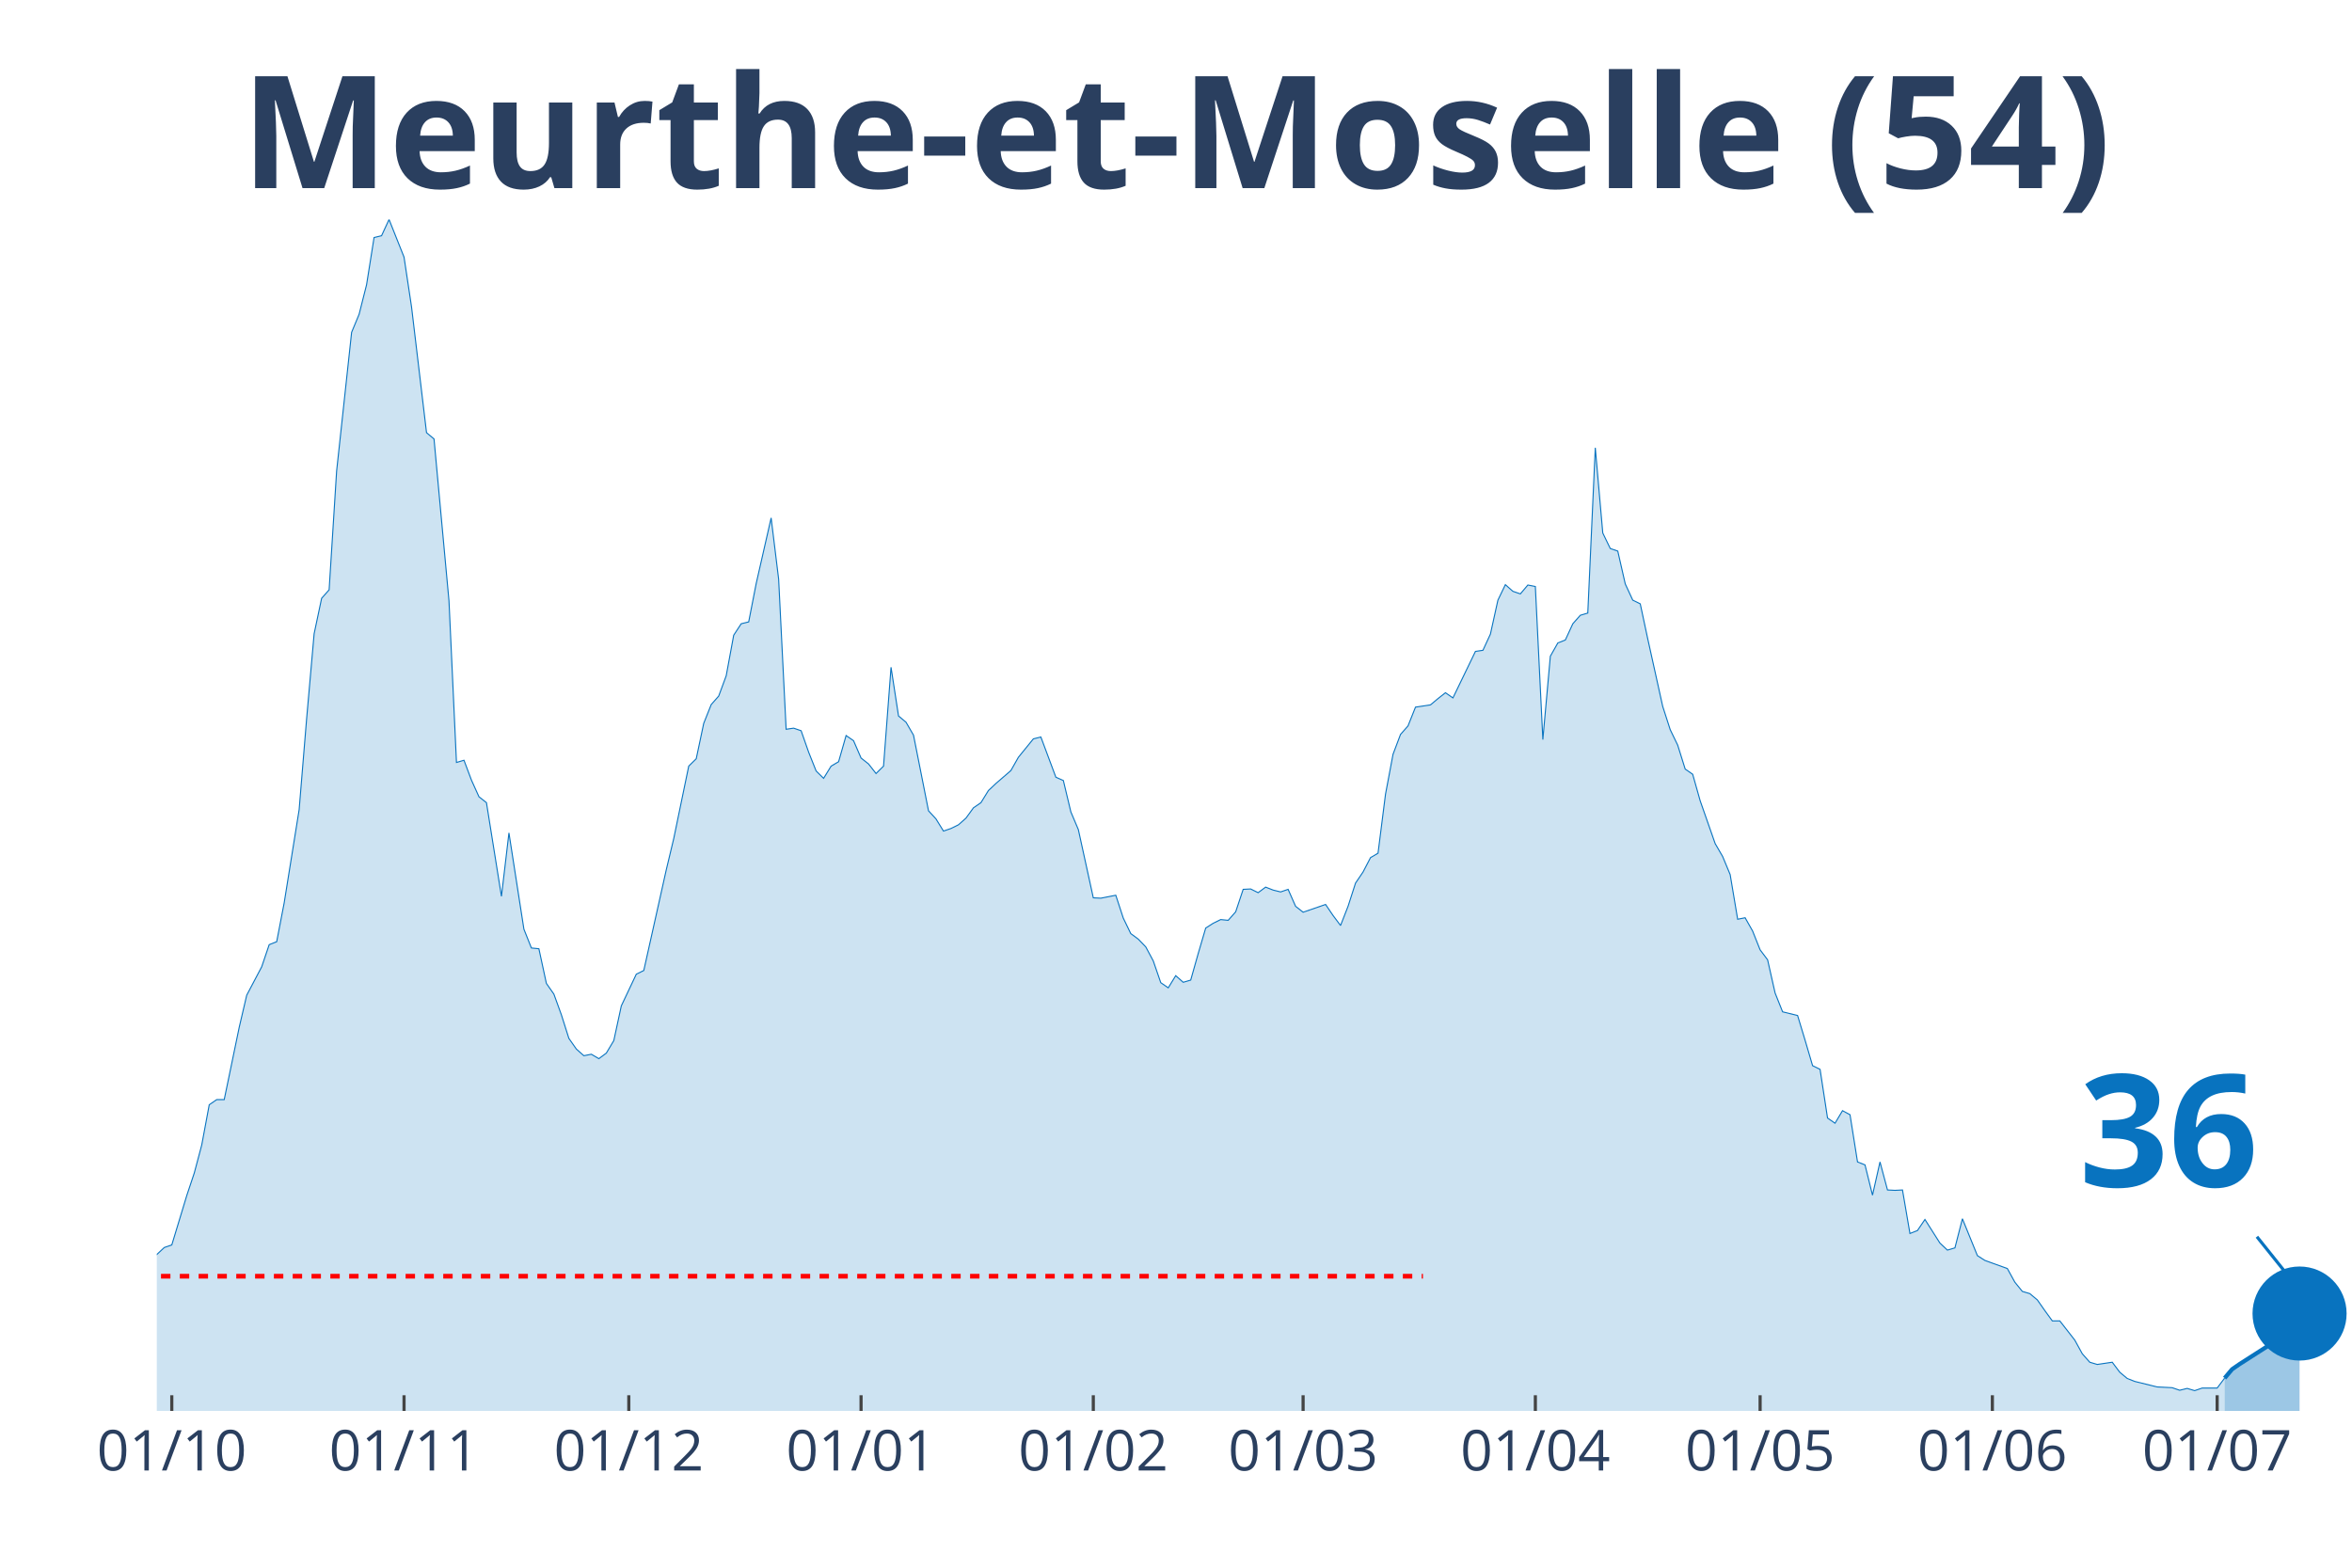
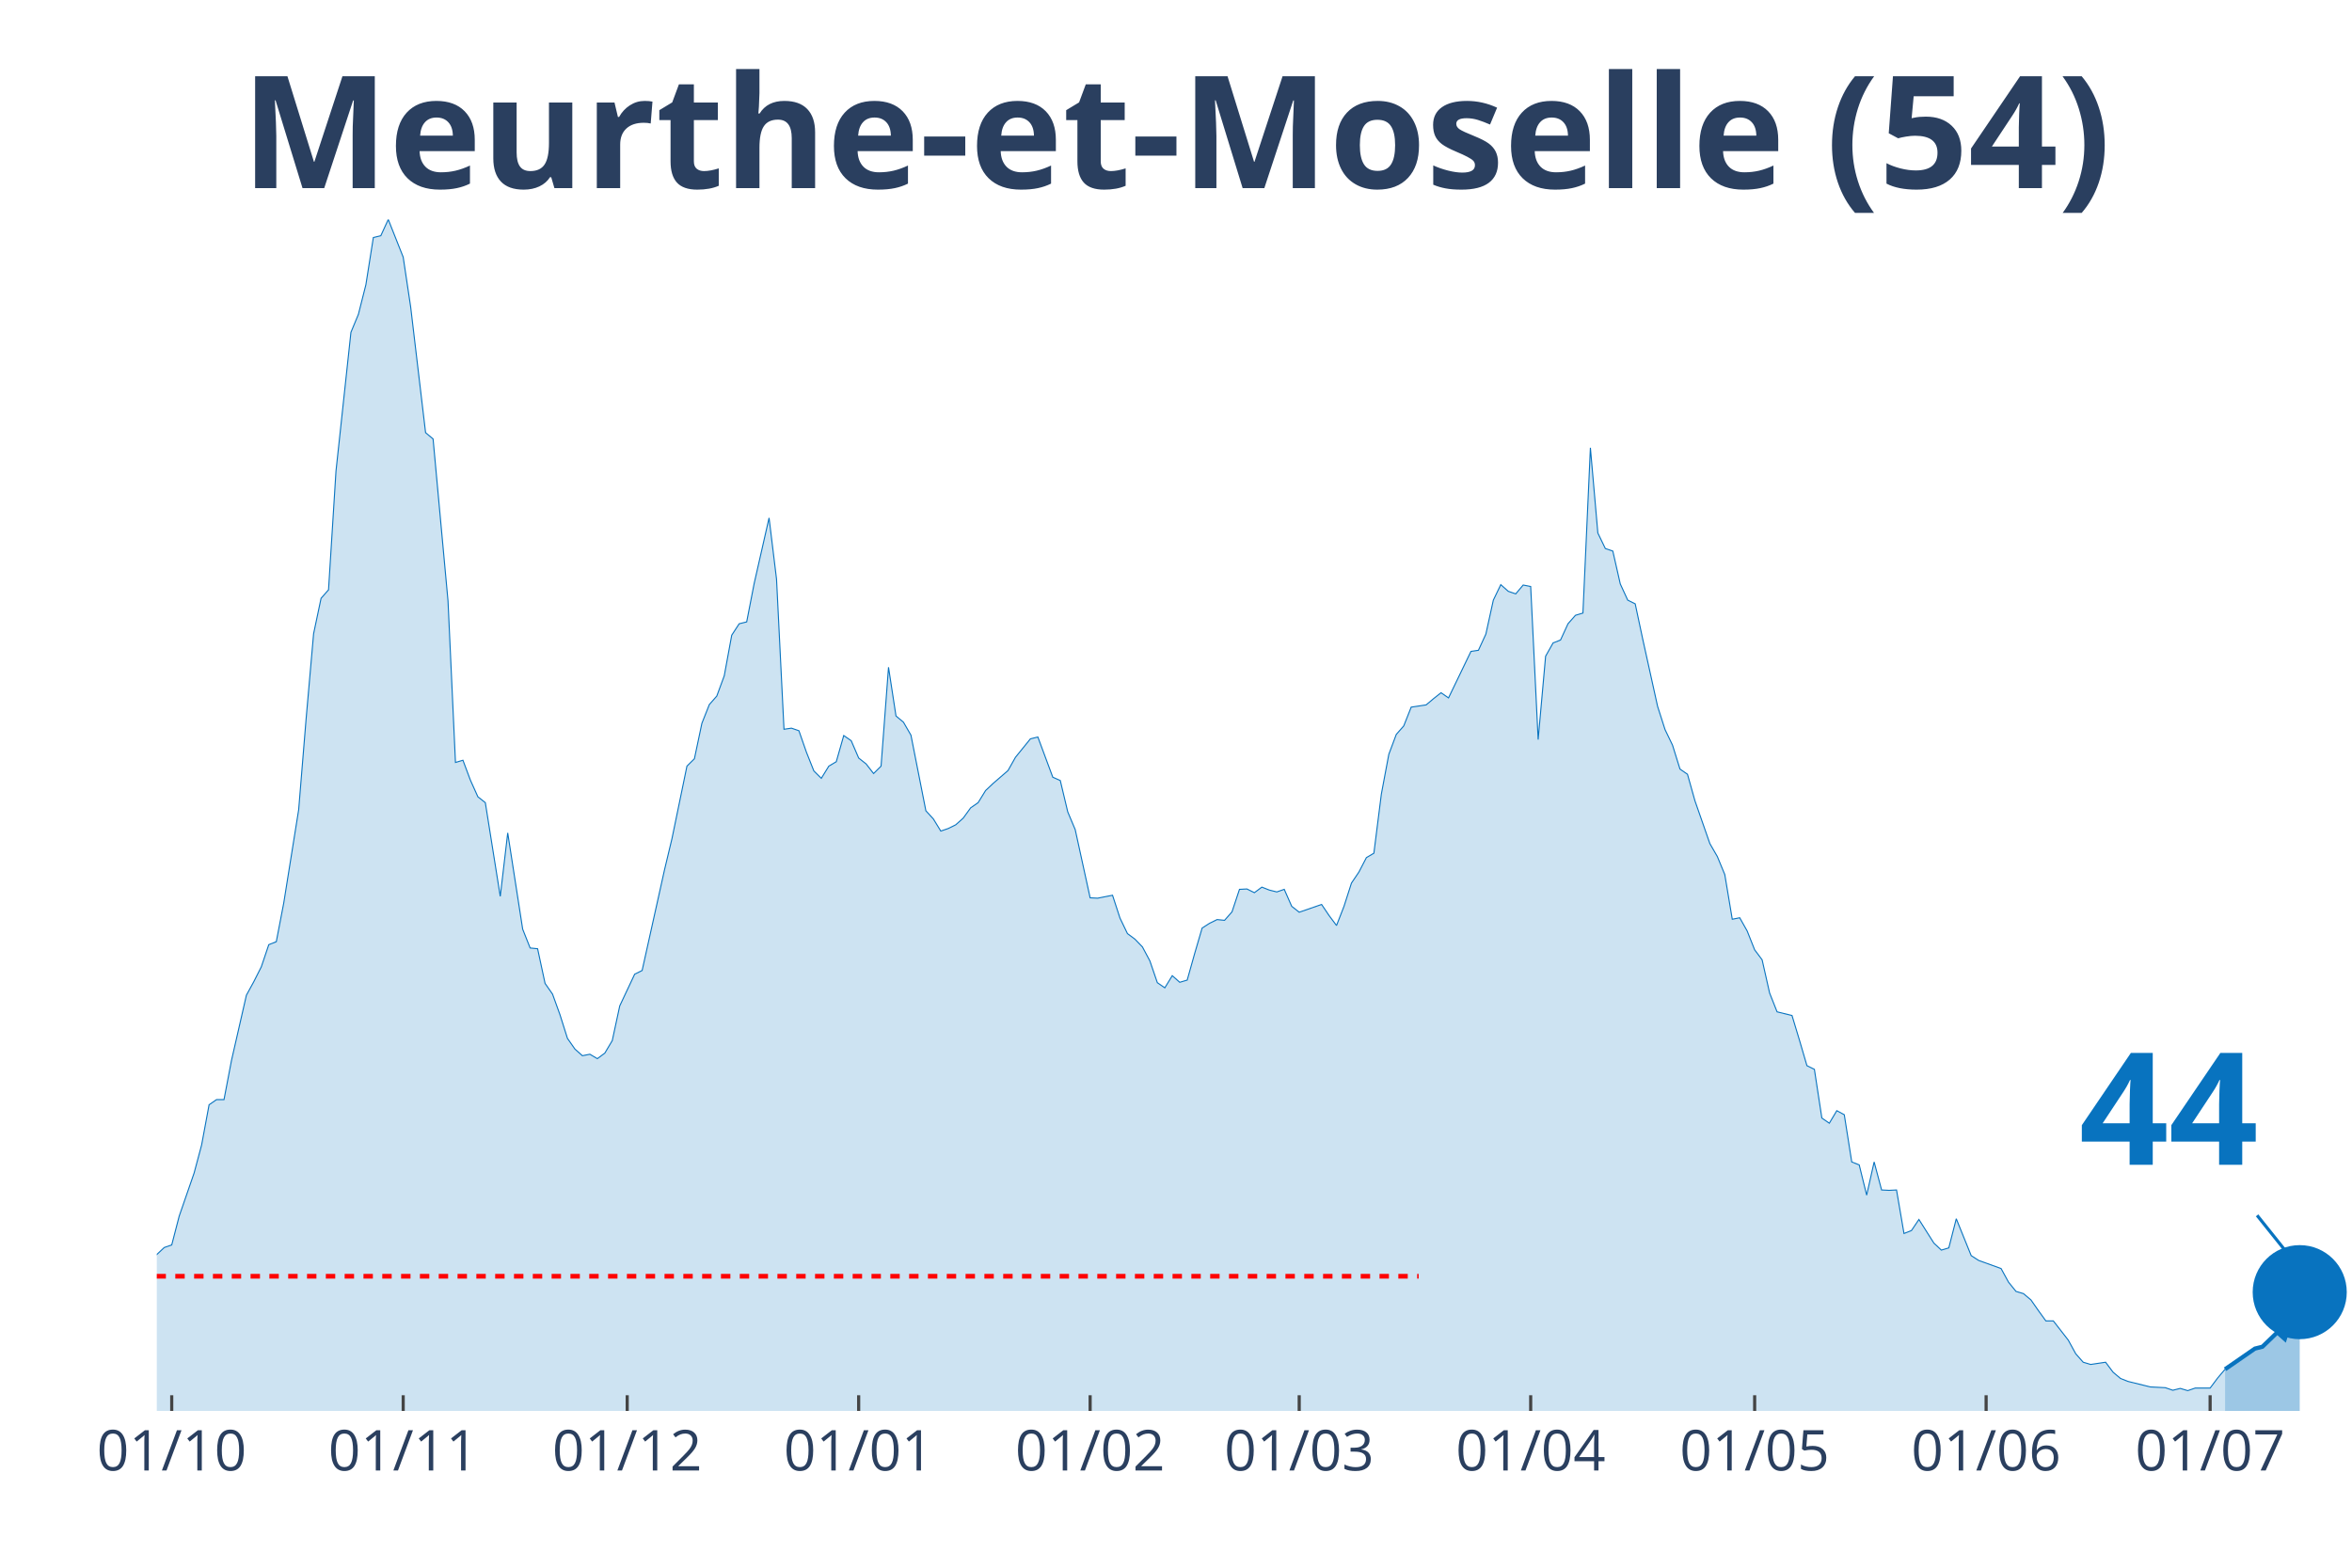
<svg xmlns="http://www.w3.org/2000/svg" class="main-svg" width="1125" height="750" style="" viewBox="0 0 750 500">
  <rect x="0" y="0" width="750" height="500" style="fill: rgb(0, 0, 0); fill-opacity: 0;" />
-   <defs id="defs-ce7d3f">
+   <defs id="defs-361596">
    <g class="clips">
-       <clipPath id="clipce7d3fxyplot" class="plotclip">
+       <clipPath id="clip361596xyplot" class="plotclip">
        <rect width="700" height="380" />
      </clipPath>
-       <clipPath class="axesclip" id="clipce7d3fx">
+       <clipPath class="axesclip" id="clip361596x">
        <rect x="50" y="0" width="700" height="500" />
      </clipPath>
-       <clipPath class="axesclip" id="clipce7d3fy">
+       <clipPath class="axesclip" id="clip361596y">
        <rect x="0" y="70" width="750" height="380" />
      </clipPath>
-       <clipPath class="axesclip" id="clipce7d3fxy">
+       <clipPath class="axesclip" id="clip361596xy">
        <rect x="50" y="70" width="700" height="380" />
      </clipPath>
    </g>
    <g class="gradients" />
  </defs>
  <g class="bglayer">
    <rect class="bg" x="50" y="70" width="700" height="380" style="fill: rgb(0, 0, 0); fill-opacity: 0; stroke-width: 0;" />
  </g>
  <g class="layer-below">
    <g class="imagelayer" />
    <g class="shapelayer" />
  </g>
  <g class="cartesianlayer">
    <g class="subplot xy">
      <g class="layer-subplot">
        <g class="shapelayer" />
        <g class="imagelayer" />
      </g>
      <g class="gridlayer">
        <g class="x">
-           <path class="xgrid crisp" transform="translate(54.78,0)" d="M0,70v380" style="stroke: rgb(255, 255, 255); stroke-opacity: 1; stroke-width: 1px;" />
-           <path class="xgrid crisp" transform="translate(128.84,0)" d="M0,70v380" style="stroke: rgb(255, 255, 255); stroke-opacity: 1; stroke-width: 1px;" />
-           <path class="xgrid crisp" transform="translate(200.51,0)" d="M0,70v380" style="stroke: rgb(255, 255, 255); stroke-opacity: 1; stroke-width: 1px;" />
-           <path class="xgrid crisp" transform="translate(274.57,0)" d="M0,70v380" style="stroke: rgb(255, 255, 255); stroke-opacity: 1; stroke-width: 1px;" />
-           <path class="xgrid crisp" transform="translate(348.63,0)" d="M0,70v380" style="stroke: rgb(255, 255, 255); stroke-opacity: 1; stroke-width: 1px;" />
-           <path class="xgrid crisp" transform="translate(415.53,0)" d="M0,70v380" style="stroke: rgb(255, 255, 255); stroke-opacity: 1; stroke-width: 1px;" />
-           <path class="xgrid crisp" transform="translate(489.59,0)" d="M0,70v380" style="stroke: rgb(255, 255, 255); stroke-opacity: 1; stroke-width: 1px;" />
-           <path class="xgrid crisp" transform="translate(561.26,0)" d="M0,70v380" style="stroke: rgb(255, 255, 255); stroke-opacity: 1; stroke-width: 1px;" />
-           <path class="xgrid crisp" transform="translate(635.32,0)" d="M0,70v380" style="stroke: rgb(255, 255, 255); stroke-opacity: 1; stroke-width: 1px;" />
-           <path class="xgrid crisp" transform="translate(707,0)" d="M0,70v380" style="stroke: rgb(255, 255, 255); stroke-opacity: 1; stroke-width: 1px;" />
+           <path class="xgrid crisp" transform="translate(54.76,0)" d="M0,70v380" style="stroke: rgb(255, 255, 255); stroke-opacity: 1; stroke-width: 1px;" />
+           <path class="xgrid crisp" transform="translate(128.57,0)" d="M0,70v380" style="stroke: rgb(255, 255, 255); stroke-opacity: 1; stroke-width: 1px;" />
+           <path class="xgrid crisp" transform="translate(200,0)" d="M0,70v380" style="stroke: rgb(255, 255, 255); stroke-opacity: 1; stroke-width: 1px;" />
+           <path class="xgrid crisp" transform="translate(273.81,0)" d="M0,70v380" style="stroke: rgb(255, 255, 255); stroke-opacity: 1; stroke-width: 1px;" />
+           <path class="xgrid crisp" transform="translate(347.62,0)" d="M0,70v380" style="stroke: rgb(255, 255, 255); stroke-opacity: 1; stroke-width: 1px;" />
+           <path class="xgrid crisp" transform="translate(414.29,0)" d="M0,70v380" style="stroke: rgb(255, 255, 255); stroke-opacity: 1; stroke-width: 1px;" />
+           <path class="xgrid crisp" transform="translate(488.1,0)" d="M0,70v380" style="stroke: rgb(255, 255, 255); stroke-opacity: 1; stroke-width: 1px;" />
+           <path class="xgrid crisp" transform="translate(559.52,0)" d="M0,70v380" style="stroke: rgb(255, 255, 255); stroke-opacity: 1; stroke-width: 1px;" />
+           <path class="xgrid crisp" transform="translate(633.33,0)" d="M0,70v380" style="stroke: rgb(255, 255, 255); stroke-opacity: 1; stroke-width: 1px;" />
+           <path class="xgrid crisp" transform="translate(704.76,0)" d="M0,70v380" style="stroke: rgb(255, 255, 255); stroke-opacity: 1; stroke-width: 1px;" />
        </g>
        <g class="y" />
      </g>
      <g class="zerolinelayer" />
      <path class="xlines-below" />
      <path class="ylines-below" />
      <g class="overlines-below" />
      <g class="xaxislayer-below" />
      <g class="yaxislayer-below" />
      <g class="overaxes-below" />
-       <g class="plot" transform="translate(50, 70)" clip-path="url('#clipce7d3fxyplot')">
+       <g class="plot" transform="translate(50, 70)" clip-path="url('#clip361596xyplot')">
        <g class="scatterlayer mlayer">
-           <g class="trace scatter tracec5fbc2" style="stroke-miterlimit: 2;">
+           <g class="trace scatter traceef80a1" style="stroke-miterlimit: 2;">
            <g class="fills">
              <g>
-                 <path class="js-fill" d="M659.39,380L-324.91,380L-324.91,367.41L-317.75,366.47L-315.36,366.24L-308.19,369.41L-305.8,372.59L-291.47,372.35L-289.08,368.71L-274.74,355.06L-272.35,356.47L-265.19,360.59L-262.8,361.88L-253.24,368L-250.85,367.29L-243.69,368.59L-241.3,370.71L-231.74,375.29L-229.35,375.29L-188.74,374.71L-186.35,373.88L-145.73,365.65L-143.34,365.29L-138.57,364.82L-136.18,362.24L-126.62,363.53L-124.23,365.18L-112.29,368.12L-109.9,366.94L-105.12,365.41L-102.73,367.29L-95.56,365.53L-93.17,363.76L-86.01,357.41L-83.62,353.65L-76.45,351.06L-74.06,350.47L-71.67,347.29L-69.28,348.59L-62.12,348.35L-59.73,344.82L-54.95,339.76L-52.56,336.24L-47.78,331.76L-45.39,331.41L-43,328.24L-40.61,329.53L-35.84,332.71L-33.45,332.59L-28.67,334.82L-26.28,338.24L-21.5,340.82L-19.11,341.18L-16.72,343.53L-14.33,343.88L-9.56,343.53L-7.17,340L-2.39,332.94L0,330.12L2.39,327.88L4.78,327.06L9.56,311.29L11.95,304.12L14.33,295.18L16.72,282.35L19.11,280.71L21.5,280.71L26.28,257.65L28.67,247.41L33.45,238.35L35.84,231.29L38.23,230.35L40.61,218L45.39,188.24L47.78,159.18L50.17,132.12L52.56,120.82L54.95,118.12L57.34,80.24L62.12,36L64.51,30.24L66.89,20.82L69.28,5.76L71.67,5.18L74.06,0L78.84,12L81.23,27.88L86.01,68L88.4,70L93.17,121.65L95.56,173.18L97.95,172.47L100.34,178.82L102.73,184.12L105.12,186L109.9,215.88L112.29,195.65L117.06,226.35L119.45,232.35L121.84,232.59L124.23,243.65L126.62,247.06L129.01,253.65L131.4,261.18L133.79,264.59L136.18,266.71L138.57,266.24L140.96,267.65L143.34,265.88L145.73,261.88L148.12,250.82L152.9,240.71L155.29,239.53L162.46,207.41L164.85,197.41L169.62,174.35L172.01,172L174.4,160.71L176.79,154.71L179.18,152L181.57,145.53L183.96,132.59L186.35,128.94L188.74,128.35L191.13,116.12L195.9,95.18L198.29,114.71L200.68,162.59L203.07,162.24L205.46,163.06L207.85,169.88L210.24,175.88L212.63,178.24L215.02,174.35L217.41,172.94L219.8,164.59L222.18,166.24L224.57,171.76L226.96,173.65L229.35,176.71L231.74,174.35L234.13,142.82L236.52,158.35L238.91,160.35L241.3,164.47L246.08,188.59L248.46,191.18L250.85,195.06L253.24,194.24L255.63,193.06L258.02,190.94L260.41,187.65L262.8,186L265.19,182.12L267.58,179.88L272.35,175.76L274.74,171.53L279.52,165.65L281.91,165.06L286.69,177.88L289.08,178.94L291.47,188.94L293.86,194.59L298.63,216.35L301.02,216.47L305.8,215.53L308.19,222.82L310.58,227.76L312.97,229.53L315.36,232L317.75,236.47L320.14,243.41L322.53,245.06L324.91,241.18L327.3,243.29L329.69,242.59L332.08,234.12L334.47,226L336.86,224.47L339.25,223.29L341.64,223.53L344.03,220.82L346.42,213.65L348.81,213.53L351.19,214.71L353.58,212.94L355.97,213.88L358.36,214.47L360.75,213.65L363.14,219.06L365.53,220.94L372.7,218.47L375.09,222L377.47,225.18L379.86,219.06L382.25,211.65L384.64,208.12L387.03,203.53L389.42,202.12L391.81,183.29L394.2,170.59L396.59,164.24L398.98,161.53L401.37,155.53L403.75,155.18L406.14,154.82L408.53,152.82L410.92,150.94L413.31,152.59L420.48,137.76L422.87,137.41L425.26,132.24L427.65,121.41L430.03,116.47L432.42,118.59L434.81,119.41L437.2,116.59L439.59,117.06L441.98,165.88L444.37,139.29L446.76,135.06L449.15,134.12L451.54,128.94L453.92,126.24L456.31,125.53L458.7,72.82L461.09,100L463.48,104.94L465.87,105.76L468.26,116.24L470.65,121.41L473.04,122.59L475.43,133.76L480.2,155.29L482.59,162.71L484.98,167.65L487.37,175.29L489.76,176.94L492.15,185.41L496.93,199.06L499.32,203.18L501.71,208.94L504.1,223.18L506.48,222.71L508.87,226.94L511.26,232.94L513.65,236.12L516.04,246.71L518.43,252.71L523.21,253.88L525.6,261.76L527.99,269.88L530.38,271.06L532.76,286.59L535.15,288.24L537.54,284.24L539.93,285.53L542.32,300.59L544.71,301.53L547.1,311.18L549.49,300.59L551.88,309.53L554.27,309.65L556.66,309.53L559.04,323.41L561.43,322.47L563.82,318.94L568.6,326.47L570.99,328.71L573.38,328L575.77,318.71L580.55,330.47L582.94,332L590.1,334.59L592.49,338.94L594.88,341.88L597.27,342.59L599.66,344.59L602.05,348L604.44,351.29L606.83,351.29L611.6,357.41L613.99,361.76L616.38,364.47L618.77,365.18L623.55,364.47L625.94,367.65L628.33,369.65L630.72,370.59L635.49,371.76L637.88,372.35L642.66,372.59L645.05,373.41L647.44,372.82L649.83,373.53L652.22,372.71L654.61,372.71L657,372.71L659.39,369.53" style="fill: rgb(8, 115, 191); fill-opacity: 0.2; stroke-width: 0;" />
+                 <path class="js-fill" d="M659.52,380L-323.81,380L-323.81,367.41L-316.67,366.47L-314.29,366.24L-307.14,369.41L-304.76,372.59L-290.48,372.35L-288.1,368.71L-273.81,355.06L-271.43,356.47L-264.29,360.59L-261.9,361.88L-252.38,368L-250,367.29L-242.86,368.59L-240.48,370.71L-230.95,375.29L-228.57,375.29L-188.1,374.71L-185.71,373.88L-145.24,365.65L-142.86,365.29L-138.1,364.82L-135.71,362.24L-126.19,363.53L-123.81,365.18L-111.9,368.12L-109.52,366.94L-104.76,365.41L-102.38,367.29L-95.24,365.53L-92.86,363.76L-85.71,357.41L-83.33,353.65L-76.19,351.06L-73.81,350.47L-71.43,347.29L-69.05,348.59L-61.9,348.35L-59.52,344.82L-54.76,339.76L-52.38,336.24L-47.62,331.76L-45.24,331.41L-42.86,328.24L-40.48,329.53L-35.71,332.71L-33.33,332.59L-28.57,334.82L-26.19,338.24L-21.43,340.82L-19.05,341.18L-16.67,343.53L-14.29,343.88L-9.52,343.53L-7.14,340L0,330.12L2.38,327.88L4.76,327.06L7.14,317.88L11.9,304.12L14.29,295.18L16.67,282.35L19.05,280.71L21.43,280.71L23.81,268.24L28.57,247.41L30.95,243.06L33.33,238.35L35.71,231.29L38.1,230.35L40.48,218L45.24,188.24L47.62,159.18L50,132.12L52.38,120.82L54.76,118.12L57.14,80.24L61.9,36L64.29,30.24L66.67,20.82L69.05,5.76L71.43,5.18L73.81,0L78.57,12L80.95,27.88L85.71,68L88.1,70L92.86,121.65L95.24,173.18L97.62,172.47L100,178.82L102.38,184.12L104.76,186L109.52,215.88L111.9,195.65L116.67,226.35L119.05,232.35L121.43,232.59L123.81,243.65L126.19,247.06L128.57,253.65L130.95,261.18L133.33,264.59L135.71,266.71L138.1,266.24L140.48,267.65L142.86,265.88L145.24,261.88L147.62,250.82L152.38,240.71L154.76,239.53L161.9,207.41L164.29,197.41L169.05,174.35L171.43,172L173.81,160.71L176.19,154.71L178.57,152L180.95,145.53L183.33,132.59L185.71,128.94L188.1,128.35L190.48,116.12L195.24,95.18L197.62,114.71L200,162.59L202.38,162.24L204.76,163.06L207.14,169.88L209.52,175.88L211.9,178.24L214.29,174.35L216.67,172.94L219.05,164.59L221.43,166.24L223.81,171.76L226.19,173.65L228.57,176.71L230.95,174.35L233.33,142.82L235.71,158.35L238.1,160.35L240.48,164.47L245.24,188.59L247.62,191.18L250,195.06L252.38,194.24L254.76,193.06L257.14,190.94L259.52,187.65L261.9,186L264.29,182.12L266.67,179.88L271.43,175.76L273.81,171.53L278.57,165.65L280.95,165.06L285.71,177.88L288.1,178.94L290.48,188.94L292.86,194.59L297.62,216.35L300,216.47L304.76,215.53L307.14,222.82L309.52,227.76L311.9,229.53L314.29,232L316.67,236.47L319.05,243.41L321.43,245.06L323.81,241.18L326.19,243.29L328.57,242.59L330.95,234.12L333.33,226L335.71,224.47L338.1,223.29L340.48,223.53L342.86,220.82L345.24,213.65L347.62,213.53L350,214.71L352.38,212.94L354.76,213.88L357.14,214.47L359.52,213.65L361.9,219.06L364.29,220.94L371.43,218.47L373.81,222L376.19,225.18L378.57,219.06L380.95,211.65L383.33,208.12L385.71,203.53L388.1,202.12L390.48,183.29L392.86,170.59L395.24,164.24L397.62,161.53L400,155.53L402.38,155.18L404.76,154.82L407.14,152.82L409.52,150.94L411.9,152.59L419.05,137.76L421.43,137.41L423.81,132.24L426.19,121.41L428.57,116.47L430.95,118.59L433.33,119.41L435.71,116.59L438.1,117.06L440.48,165.88L442.86,139.29L445.24,135.06L447.62,134.12L450,128.94L452.38,126.24L454.76,125.53L457.14,72.82L459.52,100L461.9,104.94L464.29,105.76L466.67,116.24L469.05,121.41L471.43,122.59L473.81,133.76L478.57,155.29L480.95,162.71L483.33,167.65L485.71,175.29L488.1,176.94L490.48,185.41L495.24,199.06L497.62,203.18L500,208.94L502.38,223.18L504.76,222.71L507.14,226.94L509.52,232.94L511.9,236.12L514.29,246.71L516.67,252.71L521.43,253.88L523.81,261.76L526.19,269.88L528.57,271.06L530.95,286.59L533.33,288.24L535.71,284.24L538.1,285.53L540.48,300.59L542.86,301.53L545.24,311.18L547.62,300.59L550,309.53L552.38,309.65L554.76,309.53L557.14,323.41L559.52,322.47L561.9,318.94L566.67,326.47L569.05,328.71L571.43,328L573.81,318.71L578.57,330.47L580.95,332L588.1,334.59L590.48,338.94L592.86,341.88L595.24,342.59L597.62,344.59L600,348L602.38,351.29L604.76,351.29L609.52,357.41L611.9,361.76L614.29,364.47L616.67,365.18L621.43,364.47L623.81,367.65L626.19,369.65L628.57,370.59L633.33,371.76L635.71,372.35L640.48,372.59L642.86,373.41L645.24,372.82L647.62,373.53L650,372.71L652.38,372.71L654.76,372.71L657.14,369.53L659.52,366.71" style="fill: rgb(8, 115, 191); fill-opacity: 0.2; stroke-width: 0;" />
              </g>
            </g>
            <g class="errorbars" />
            <g class="lines">
-               <path class="js-line" d="M-324.91,367.41L-317.75,366.47L-315.36,366.24L-308.19,369.41L-305.8,372.59L-291.47,372.35L-289.08,368.71L-274.74,355.06L-272.35,356.47L-265.19,360.59L-262.8,361.88L-253.24,368L-250.85,367.29L-243.69,368.59L-241.3,370.71L-231.74,375.29L-229.35,375.29L-188.74,374.71L-186.35,373.88L-145.73,365.65L-143.34,365.29L-138.57,364.82L-136.18,362.24L-126.62,363.53L-124.23,365.18L-112.29,368.12L-109.9,366.94L-105.12,365.41L-102.73,367.29L-95.56,365.53L-93.17,363.76L-86.01,357.41L-83.62,353.65L-76.45,351.06L-74.06,350.47L-71.67,347.29L-69.28,348.59L-62.12,348.35L-59.73,344.82L-54.95,339.76L-52.56,336.24L-47.78,331.76L-45.39,331.41L-43,328.24L-40.61,329.53L-35.84,332.71L-33.45,332.59L-28.67,334.82L-26.28,338.24L-21.5,340.82L-19.11,341.18L-16.72,343.53L-14.33,343.88L-9.56,343.53L-7.17,340L-2.39,332.94L0,330.12L2.39,327.88L4.78,327.06L9.56,311.29L11.95,304.12L14.33,295.18L16.72,282.35L19.11,280.71L21.5,280.71L26.28,257.65L28.67,247.41L33.45,238.35L35.84,231.29L38.23,230.35L40.61,218L45.39,188.24L47.78,159.18L50.17,132.12L52.56,120.82L54.95,118.12L57.34,80.24L62.12,36L64.51,30.24L66.89,20.82L69.28,5.76L71.67,5.18L74.06,0L78.84,12L81.23,27.88L86.01,68L88.4,70L93.17,121.65L95.56,173.18L97.95,172.47L100.34,178.82L102.73,184.12L105.12,186L109.9,215.88L112.29,195.65L117.06,226.35L119.45,232.35L121.84,232.59L124.23,243.65L126.62,247.06L129.01,253.65L131.4,261.18L133.79,264.59L136.18,266.71L138.57,266.24L140.96,267.65L143.34,265.88L145.73,261.88L148.12,250.82L152.9,240.71L155.29,239.53L162.46,207.41L164.85,197.41L169.62,174.35L172.01,172L174.4,160.71L176.79,154.71L179.18,152L181.57,145.53L183.96,132.59L186.35,128.94L188.74,128.35L191.13,116.12L195.9,95.18L198.29,114.71L200.68,162.59L203.07,162.24L205.46,163.06L207.85,169.88L210.24,175.88L212.63,178.24L215.02,174.35L217.41,172.94L219.8,164.59L222.18,166.24L224.57,171.76L226.96,173.65L229.35,176.71L231.74,174.35L234.13,142.82L236.52,158.35L238.91,160.35L241.3,164.47L246.08,188.59L248.46,191.18L250.85,195.06L253.24,194.24L255.63,193.06L258.02,190.94L260.41,187.65L262.8,186L265.19,182.12L267.58,179.88L272.35,175.76L274.74,171.53L279.52,165.65L281.91,165.06L286.69,177.88L289.08,178.94L291.47,188.94L293.86,194.59L298.63,216.35L301.02,216.47L305.8,215.53L308.19,222.82L310.58,227.76L312.97,229.53L315.36,232L317.75,236.47L320.14,243.41L322.53,245.06L324.91,241.18L327.3,243.29L329.69,242.59L332.08,234.12L334.47,226L336.86,224.47L339.25,223.29L341.64,223.53L344.03,220.82L346.42,213.65L348.81,213.53L351.19,214.71L353.58,212.94L355.97,213.88L358.36,214.47L360.75,213.65L363.14,219.06L365.53,220.94L372.7,218.47L375.09,222L377.47,225.18L379.86,219.06L382.25,211.65L384.64,208.12L387.03,203.53L389.42,202.12L391.81,183.29L394.2,170.59L396.59,164.24L398.98,161.53L401.37,155.53L403.75,155.18L406.14,154.82L408.53,152.82L410.92,150.94L413.31,152.59L420.48,137.76L422.87,137.41L425.26,132.24L427.65,121.41L430.03,116.47L432.42,118.59L434.81,119.41L437.2,116.59L439.59,117.06L441.98,165.88L444.37,139.29L446.76,135.06L449.15,134.12L451.54,128.94L453.92,126.24L456.31,125.53L458.7,72.82L461.09,100L463.48,104.94L465.87,105.76L468.26,116.24L470.65,121.41L473.04,122.59L475.43,133.76L480.2,155.29L482.59,162.71L484.98,167.65L487.37,175.29L489.76,176.94L492.15,185.41L496.93,199.06L499.32,203.18L501.71,208.94L504.1,223.18L506.48,222.71L508.87,226.94L511.26,232.94L513.65,236.12L516.04,246.71L518.43,252.71L523.21,253.88L525.6,261.76L527.99,269.88L530.38,271.06L532.76,286.59L535.15,288.24L537.54,284.24L539.93,285.53L542.32,300.59L544.71,301.53L547.1,311.18L549.49,300.59L551.88,309.53L554.27,309.65L556.66,309.53L559.04,323.41L561.43,322.47L563.82,318.94L568.6,326.47L570.99,328.71L573.38,328L575.77,318.71L580.55,330.47L582.94,332L590.1,334.59L592.49,338.94L594.88,341.88L597.27,342.59L599.66,344.59L602.05,348L604.44,351.29L606.83,351.29L611.6,357.41L613.99,361.76L616.38,364.47L618.77,365.18L623.55,364.47L625.94,367.65L628.33,369.65L630.72,370.59L635.49,371.76L637.88,372.35L642.66,372.59L645.05,373.41L647.44,372.82L649.83,373.53L652.22,372.71L654.61,372.71L657,372.71L659.39,369.53" style="vector-effect: non-scaling-stroke; fill: none; stroke: rgb(8, 115, 191); stroke-opacity: 1; stroke-width: 0.5px; opacity: 1;" />
+               <path class="js-line" d="M-323.81,367.41L-316.67,366.47L-314.29,366.24L-307.14,369.41L-304.76,372.59L-290.48,372.35L-288.1,368.71L-273.81,355.06L-271.43,356.47L-264.29,360.59L-261.9,361.88L-252.38,368L-250,367.29L-242.86,368.59L-240.48,370.71L-230.95,375.29L-228.57,375.29L-188.1,374.71L-185.71,373.88L-145.24,365.65L-142.86,365.29L-138.1,364.82L-135.71,362.24L-126.19,363.53L-123.81,365.18L-111.9,368.12L-109.52,366.94L-104.76,365.41L-102.38,367.29L-95.24,365.53L-92.86,363.76L-85.71,357.41L-83.33,353.65L-76.19,351.06L-73.81,350.47L-71.43,347.29L-69.05,348.59L-61.9,348.35L-59.52,344.82L-54.76,339.76L-52.38,336.24L-47.62,331.76L-45.24,331.41L-42.86,328.24L-40.48,329.53L-35.71,332.71L-33.33,332.59L-28.57,334.82L-26.19,338.24L-21.43,340.82L-19.05,341.18L-16.67,343.53L-14.29,343.88L-9.52,343.53L-7.14,340L0,330.12L2.38,327.88L4.76,327.06L7.14,317.88L11.9,304.12L14.29,295.18L16.67,282.35L19.05,280.71L21.43,280.71L23.81,268.24L28.57,247.41L30.95,243.06L33.33,238.35L35.71,231.29L38.1,230.35L40.48,218L45.24,188.24L47.62,159.18L50,132.12L52.38,120.82L54.76,118.12L57.14,80.24L61.9,36L64.29,30.24L66.67,20.82L69.05,5.76L71.43,5.18L73.81,0L78.57,12L80.95,27.88L85.71,68L88.1,70L92.86,121.65L95.24,173.18L97.62,172.47L100,178.82L102.38,184.12L104.76,186L109.52,215.88L111.9,195.65L116.67,226.35L119.05,232.35L121.43,232.59L123.81,243.65L126.19,247.06L128.57,253.65L130.95,261.18L133.33,264.59L135.71,266.71L138.1,266.24L140.48,267.65L142.86,265.88L145.24,261.88L147.62,250.82L152.38,240.71L154.76,239.53L161.9,207.41L164.29,197.41L169.05,174.35L171.43,172L173.81,160.71L176.19,154.71L178.57,152L180.95,145.53L183.33,132.59L185.71,128.94L188.1,128.35L190.48,116.12L195.24,95.18L197.62,114.71L200,162.59L202.38,162.24L204.76,163.06L207.14,169.88L209.52,175.88L211.9,178.24L214.29,174.35L216.67,172.94L219.05,164.59L221.43,166.24L223.81,171.76L226.19,173.65L228.57,176.71L230.95,174.35L233.33,142.82L235.71,158.35L238.1,160.35L240.48,164.47L245.24,188.59L247.62,191.18L250,195.06L252.38,194.24L254.76,193.06L257.14,190.94L259.52,187.65L261.9,186L264.29,182.12L266.67,179.88L271.43,175.76L273.81,171.53L278.57,165.65L280.95,165.06L285.71,177.88L288.1,178.94L290.48,188.94L292.86,194.59L297.62,216.35L300,216.47L304.76,215.53L307.14,222.82L309.52,227.76L311.9,229.53L314.29,232L316.67,236.47L319.05,243.41L321.43,245.06L323.81,241.18L326.19,243.29L328.57,242.59L330.95,234.12L333.33,226L335.71,224.47L338.1,223.29L340.48,223.53L342.86,220.82L345.24,213.65L347.62,213.53L350,214.71L352.38,212.94L354.76,213.88L357.14,214.47L359.52,213.65L361.9,219.06L364.29,220.94L371.43,218.47L373.81,222L376.19,225.18L378.57,219.06L380.95,211.65L383.33,208.12L385.71,203.53L388.1,202.12L390.48,183.29L392.86,170.59L395.24,164.24L397.62,161.53L400,155.53L402.38,155.18L404.76,154.82L407.14,152.82L409.52,150.94L411.9,152.59L419.05,137.76L421.43,137.41L423.81,132.24L426.19,121.41L428.57,116.47L430.95,118.59L433.33,119.41L435.71,116.59L438.1,117.06L440.48,165.88L442.86,139.29L445.24,135.06L447.62,134.12L450,128.94L452.38,126.24L454.76,125.53L457.14,72.82L459.52,100L461.9,104.94L464.29,105.76L466.67,116.24L469.05,121.41L471.43,122.59L473.81,133.76L478.57,155.29L480.95,162.71L483.33,167.65L485.71,175.29L488.1,176.94L490.48,185.41L495.24,199.06L497.62,203.18L500,208.94L502.38,223.18L504.76,222.71L507.14,226.94L509.52,232.94L511.9,236.12L514.29,246.71L516.67,252.71L521.43,253.88L523.81,261.76L526.19,269.88L528.57,271.06L530.95,286.59L533.33,288.24L535.71,284.24L538.1,285.53L540.48,300.59L542.86,301.53L545.24,311.18L547.62,300.59L550,309.53L552.38,309.65L554.76,309.53L557.14,323.41L559.52,322.47L561.9,318.94L566.67,326.47L569.05,328.71L571.43,328L573.81,318.71L578.57,330.47L580.95,332L588.1,334.59L590.48,338.94L592.86,341.88L595.24,342.59L597.62,344.59L600,348L602.38,351.29L604.76,351.29L609.52,357.41L611.9,361.76L614.29,364.47L616.67,365.18L621.43,364.47L623.81,367.65L626.19,369.65L628.57,370.59L633.33,371.76L635.71,372.35L640.48,372.59L642.86,373.41L645.24,372.82L647.62,373.53L650,372.71L652.38,372.71L654.76,372.71L657.14,369.53L659.52,366.71" style="vector-effect: non-scaling-stroke; fill: none; stroke: rgb(8, 115, 191); stroke-opacity: 1; stroke-width: 0.5px; opacity: 1;" />
            </g>
            <g class="points" />
            <g class="text" />
          </g>
-           <g class="trace scatter trace65b4ba" style="stroke-miterlimit: 2;">
+           <g class="trace scatter trace4d1454" style="stroke-miterlimit: 2;">
            <g class="fills">
              <g>
-                 <path class="js-fill" d="M683.28,380L659.39,380L659.39,369.53L661.77,366.71L664.16,365.06L676.11,357.41L678.5,354.94L680.89,357.06L683.28,348.94" style="fill: rgb(8, 115, 191); fill-opacity: 0.4; stroke-width: 0;" />
+                 <path class="js-fill" d="M683.33,380L659.52,380L659.52,366.71L669.05,360.12L671.43,359.53L676.19,354.94L678.57,357.06L683.33,342.12" style="fill: rgb(8, 115, 191); fill-opacity: 0.4; stroke-width: 0;" />
              </g>
            </g>
            <g class="errorbars" />
            <g class="lines">
-               <path class="js-line" d="M659.39,369.53L661.77,366.71L664.16,365.06L676.11,357.41L678.5,354.94L680.89,357.06L683.28,348.94" style="vector-effect: non-scaling-stroke; fill: none; stroke: rgb(8, 115, 191); stroke-opacity: 1; stroke-width: 2px; opacity: 1;" />
+               <path class="js-line" d="M659.52,366.71L669.05,360.12L671.43,359.53L676.19,354.94L678.57,357.06L683.33,342.12" style="vector-effect: non-scaling-stroke; fill: none; stroke: rgb(8, 115, 191); stroke-opacity: 1; stroke-width: 2px; opacity: 1;" />
            </g>
            <g class="points" />
            <g class="text" />
          </g>
-           <g class="trace scatter traceda16d3" style="stroke-miterlimit: 2; opacity: 1;">
+           <g class="trace scatter tracecd4a1e" style="stroke-miterlimit: 2; opacity: 1;">
            <g class="fills" />
            <g class="errorbars" />
            <g class="lines" />
            <g class="points">
-               <path class="point" transform="translate(683.28,348.94)" d="M15,0A15,15 0 1,1 0,-15A15,15 0 0,1 15,0Z" style="opacity: 1; stroke-width: 0px; fill: rgb(8, 115, 191); fill-opacity: 1;" />
+               <path class="point" transform="translate(683.33,342.12)" d="M15,0A15,15 0 1,1 0,-15A15,15 0 0,1 15,0Z" style="opacity: 1; stroke-width: 0px; fill: rgb(8, 115, 191); fill-opacity: 1;" />
            </g>
            <g class="text" />
          </g>
        </g>
      </g>
      <g class="overplot" />
      <path class="xlines-above crisp" style="fill: none; stroke-width: 1px; stroke: rgb(0, 0, 0); stroke-opacity: 0;" d="" />
      <path class="ylines-above crisp" style="fill: none;" d="M0,0" />
      <g class="overlines-above" />
      <g class="xaxislayer-above">
-         <path class="xtick ticks crisp" d="M0,450v-5" transform="translate(54.78,0)" style="stroke: rgb(68, 68, 68); stroke-opacity: 1; stroke-width: 1px;" />
-         <path class="xtick ticks crisp" d="M0,450v-5" transform="translate(128.84,0)" style="stroke: rgb(68, 68, 68); stroke-opacity: 1; stroke-width: 1px;" />
-         <path class="xtick ticks crisp" d="M0,450v-5" transform="translate(200.51,0)" style="stroke: rgb(68, 68, 68); stroke-opacity: 1; stroke-width: 1px;" />
-         <path class="xtick ticks crisp" d="M0,450v-5" transform="translate(274.57,0)" style="stroke: rgb(68, 68, 68); stroke-opacity: 1; stroke-width: 1px;" />
-         <path class="xtick ticks crisp" d="M0,450v-5" transform="translate(348.63,0)" style="stroke: rgb(68, 68, 68); stroke-opacity: 1; stroke-width: 1px;" />
-         <path class="xtick ticks crisp" d="M0,450v-5" transform="translate(415.53,0)" style="stroke: rgb(68, 68, 68); stroke-opacity: 1; stroke-width: 1px;" />
-         <path class="xtick ticks crisp" d="M0,450v-5" transform="translate(489.59,0)" style="stroke: rgb(68, 68, 68); stroke-opacity: 1; stroke-width: 1px;" />
-         <path class="xtick ticks crisp" d="M0,450v-5" transform="translate(561.26,0)" style="stroke: rgb(68, 68, 68); stroke-opacity: 1; stroke-width: 1px;" />
-         <path class="xtick ticks crisp" d="M0,450v-5" transform="translate(635.32,0)" style="stroke: rgb(68, 68, 68); stroke-opacity: 1; stroke-width: 1px;" />
-         <path class="xtick ticks crisp" d="M0,450v-5" transform="translate(707,0)" style="stroke: rgb(68, 68, 68); stroke-opacity: 1; stroke-width: 1px;" />
+         <path class="xtick ticks crisp" d="M0,450v-5" transform="translate(54.76,0)" style="stroke: rgb(68, 68, 68); stroke-opacity: 1; stroke-width: 1px;" />
+         <path class="xtick ticks crisp" d="M0,450v-5" transform="translate(128.57,0)" style="stroke: rgb(68, 68, 68); stroke-opacity: 1; stroke-width: 1px;" />
+         <path class="xtick ticks crisp" d="M0,450v-5" transform="translate(200,0)" style="stroke: rgb(68, 68, 68); stroke-opacity: 1; stroke-width: 1px;" />
+         <path class="xtick ticks crisp" d="M0,450v-5" transform="translate(273.81,0)" style="stroke: rgb(68, 68, 68); stroke-opacity: 1; stroke-width: 1px;" />
+         <path class="xtick ticks crisp" d="M0,450v-5" transform="translate(347.62,0)" style="stroke: rgb(68, 68, 68); stroke-opacity: 1; stroke-width: 1px;" />
+         <path class="xtick ticks crisp" d="M0,450v-5" transform="translate(414.29,0)" style="stroke: rgb(68, 68, 68); stroke-opacity: 1; stroke-width: 1px;" />
+         <path class="xtick ticks crisp" d="M0,450v-5" transform="translate(488.1,0)" style="stroke: rgb(68, 68, 68); stroke-opacity: 1; stroke-width: 1px;" />
+         <path class="xtick ticks crisp" d="M0,450v-5" transform="translate(559.52,0)" style="stroke: rgb(68, 68, 68); stroke-opacity: 1; stroke-width: 1px;" />
+         <path class="xtick ticks crisp" d="M0,450v-5" transform="translate(633.33,0)" style="stroke: rgb(68, 68, 68); stroke-opacity: 1; stroke-width: 1px;" />
+         <path class="xtick ticks crisp" d="M0,450v-5" transform="translate(704.76,0)" style="stroke: rgb(68, 68, 68); stroke-opacity: 1; stroke-width: 1px;" />
        <g class="xtick">
-           <text text-anchor="middle" x="0" y="469" transform="translate(54.78,0)" style="font-family: 'Open Sans', verdana, arial, sans-serif; font-size: 18px; fill: rgb(42, 63, 95); fill-opacity: 1; white-space: pre;">01/10</text>
+           <text text-anchor="middle" x="0" y="469" transform="translate(54.76,0)" style="font-family: 'Open Sans', verdana, arial, sans-serif; font-size: 18px; fill: rgb(42, 63, 95); fill-opacity: 1; white-space: pre;">01/10</text>
        </g>
        <g class="xtick">
-           <text text-anchor="middle" x="0" y="469" transform="translate(128.84,0)" style="font-family: 'Open Sans', verdana, arial, sans-serif; font-size: 18px; fill: rgb(42, 63, 95); fill-opacity: 1; white-space: pre;">01/11</text>
+           <text text-anchor="middle" x="0" y="469" transform="translate(128.57,0)" style="font-family: 'Open Sans', verdana, arial, sans-serif; font-size: 18px; fill: rgb(42, 63, 95); fill-opacity: 1; white-space: pre;">01/11</text>
        </g>
        <g class="xtick">
-           <text text-anchor="middle" x="0" y="469" transform="translate(200.51,0)" style="font-family: 'Open Sans', verdana, arial, sans-serif; font-size: 18px; fill: rgb(42, 63, 95); fill-opacity: 1; white-space: pre;">01/12</text>
+           <text text-anchor="middle" x="0" y="469" transform="translate(200,0)" style="font-family: 'Open Sans', verdana, arial, sans-serif; font-size: 18px; fill: rgb(42, 63, 95); fill-opacity: 1; white-space: pre;">01/12</text>
        </g>
        <g class="xtick">
-           <text text-anchor="middle" x="0" y="469" transform="translate(274.57,0)" style="font-family: 'Open Sans', verdana, arial, sans-serif; font-size: 18px; fill: rgb(42, 63, 95); fill-opacity: 1; white-space: pre;">01/01</text>
+           <text text-anchor="middle" x="0" y="469" transform="translate(273.81,0)" style="font-family: 'Open Sans', verdana, arial, sans-serif; font-size: 18px; fill: rgb(42, 63, 95); fill-opacity: 1; white-space: pre;">01/01</text>
        </g>
        <g class="xtick">
-           <text text-anchor="middle" x="0" y="469" transform="translate(348.63,0)" style="font-family: 'Open Sans', verdana, arial, sans-serif; font-size: 18px; fill: rgb(42, 63, 95); fill-opacity: 1; white-space: pre;">01/02</text>
+           <text text-anchor="middle" x="0" y="469" transform="translate(347.62,0)" style="font-family: 'Open Sans', verdana, arial, sans-serif; font-size: 18px; fill: rgb(42, 63, 95); fill-opacity: 1; white-space: pre;">01/02</text>
        </g>
        <g class="xtick">
-           <text text-anchor="middle" x="0" y="469" transform="translate(415.53,0)" style="font-family: 'Open Sans', verdana, arial, sans-serif; font-size: 18px; fill: rgb(42, 63, 95); fill-opacity: 1; white-space: pre;">01/03</text>
+           <text text-anchor="middle" x="0" y="469" transform="translate(414.29,0)" style="font-family: 'Open Sans', verdana, arial, sans-serif; font-size: 18px; fill: rgb(42, 63, 95); fill-opacity: 1; white-space: pre;">01/03</text>
        </g>
        <g class="xtick">
-           <text text-anchor="middle" x="0" y="469" transform="translate(489.59,0)" style="font-family: 'Open Sans', verdana, arial, sans-serif; font-size: 18px; fill: rgb(42, 63, 95); fill-opacity: 1; white-space: pre;">01/04</text>
+           <text text-anchor="middle" x="0" y="469" transform="translate(488.1,0)" style="font-family: 'Open Sans', verdana, arial, sans-serif; font-size: 18px; fill: rgb(42, 63, 95); fill-opacity: 1; white-space: pre;">01/04</text>
        </g>
        <g class="xtick">
-           <text text-anchor="middle" x="0" y="469" transform="translate(561.26,0)" style="font-family: 'Open Sans', verdana, arial, sans-serif; font-size: 18px; fill: rgb(42, 63, 95); fill-opacity: 1; white-space: pre;">01/05</text>
+           <text text-anchor="middle" x="0" y="469" transform="translate(559.52,0)" style="font-family: 'Open Sans', verdana, arial, sans-serif; font-size: 18px; fill: rgb(42, 63, 95); fill-opacity: 1; white-space: pre;">01/05</text>
        </g>
        <g class="xtick">
-           <text text-anchor="middle" x="0" y="469" transform="translate(635.32,0)" style="font-family: 'Open Sans', verdana, arial, sans-serif; font-size: 18px; fill: rgb(42, 63, 95); fill-opacity: 1; white-space: pre;">01/06</text>
+           <text text-anchor="middle" x="0" y="469" transform="translate(633.33,0)" style="font-family: 'Open Sans', verdana, arial, sans-serif; font-size: 18px; fill: rgb(42, 63, 95); fill-opacity: 1; white-space: pre;">01/06</text>
        </g>
        <g class="xtick">
-           <text text-anchor="middle" x="0" y="469" transform="translate(707,0)" style="font-family: 'Open Sans', verdana, arial, sans-serif; font-size: 18px; fill: rgb(42, 63, 95); fill-opacity: 1; white-space: pre;">01/07</text>
+           <text text-anchor="middle" x="0" y="469" transform="translate(704.76,0)" style="font-family: 'Open Sans', verdana, arial, sans-serif; font-size: 18px; fill: rgb(42, 63, 95); fill-opacity: 1; white-space: pre;">01/07</text>
        </g>
      </g>
      <g class="yaxislayer-above" />
      <g class="overaxes-above" />
    </g>
  </g>
  <g class="polarlayer" />
  <g class="ternarylayer" />
  <g class="geolayer" />
  <g class="funnelarealayer" />
  <g class="pielayer" />
  <g class="treemaplayer" />
  <g class="sunburstlayer" />
  <g class="glimages" />
-   <defs id="topdefs-ce7d3f">
+   <defs id="topdefs-361596">
    <g class="clips" />
  </defs>
  <g class="layer-above">
    <g class="imagelayer" />
    <g class="shapelayer">
-       <path data-index="0" fill-rule="evenodd" d="M-1292.66,407.04L453.75,407.04" clip-path="url('#clipce7d3fxy')" style="opacity: 1; stroke: rgb(255, 0, 0); stroke-opacity: 1; fill: rgb(0, 0, 0); fill-opacity: 0; stroke-dasharray: 3px, 3px; stroke-width: 1.5px;" />
+       <path data-index="0" fill-rule="evenodd" d="M-1288.1,407.04L452.38,407.04" clip-path="url('#clip361596xy')" style="opacity: 1; stroke: rgb(255, 0, 0); stroke-opacity: 1; fill: rgb(0, 0, 0); fill-opacity: 0; stroke-dasharray: 3px, 3px; stroke-width: 1.5px;" />
    </g>
  </g>
  <g class="infolayer">
    <g class="g-gtitle">
      <text class="gtitle" x="375" y="25" text-anchor="middle" dy="0.7em" style="font-family: 'Open Sans', verdana, arial, sans-serif; font-size: 50px; fill: rgb(42, 63, 95); opacity: 1; font-weight: normal; white-space: pre;">
        <tspan style="font-weight:bold">Meurthe-et-Moselle (54)</tspan>
      </text>
    </g>
    <g class="g-xtitle" />
    <g class="annotation" data-index="0" style="opacity: 1;">
-       <g class="annotation-text-g" transform="rotate(0,691.28,358.94)">
-         <g class="cursor-pointer" transform="translate(648, 323)">
+       <g class="annotation-text-g" transform="rotate(0,691.33,352.12)">
+         <g class="cursor-pointer" transform="translate(648, 316)">
          <rect class="bg" x="0.5" y="0.5" width="86" height="71" style="stroke-width: 1px; stroke: rgb(0, 0, 0); stroke-opacity: 0; fill: rgb(255, 255, 255); fill-opacity: 0.6;" />
          <text class="annotation-text" text-anchor="middle" x="43.531" y="55.5" style="font-family: 'Open Sans', verdana, arial, sans-serif; font-size: 50px; fill: rgb(8, 115, 191); fill-opacity: 1; white-space: pre;">
-             <tspan style="font-weight:bold">36 </tspan>
+             <tspan style="font-weight:bold">44 </tspan>
          </text>
        </g>
      </g>
      <g class="annotation-arrow-g" style="opacity: 1;">
-         <path d="M719.68,394.44L731.28,408.94" style="stroke-width: 1px; stroke: rgb(8, 115, 191); stroke-opacity: 1; stroke-dasharray: 0px, 0px, 18.569px, 18.569px;" />
+         <path d="M719.73,387.62L731.33,402.12" style="stroke-width: 1px; stroke: rgb(8, 115, 191); stroke-opacity: 1; stroke-dasharray: 0px, 0px, 18.569px, 18.569px;" />
      </g>
    </g>
  </g>
</svg>
